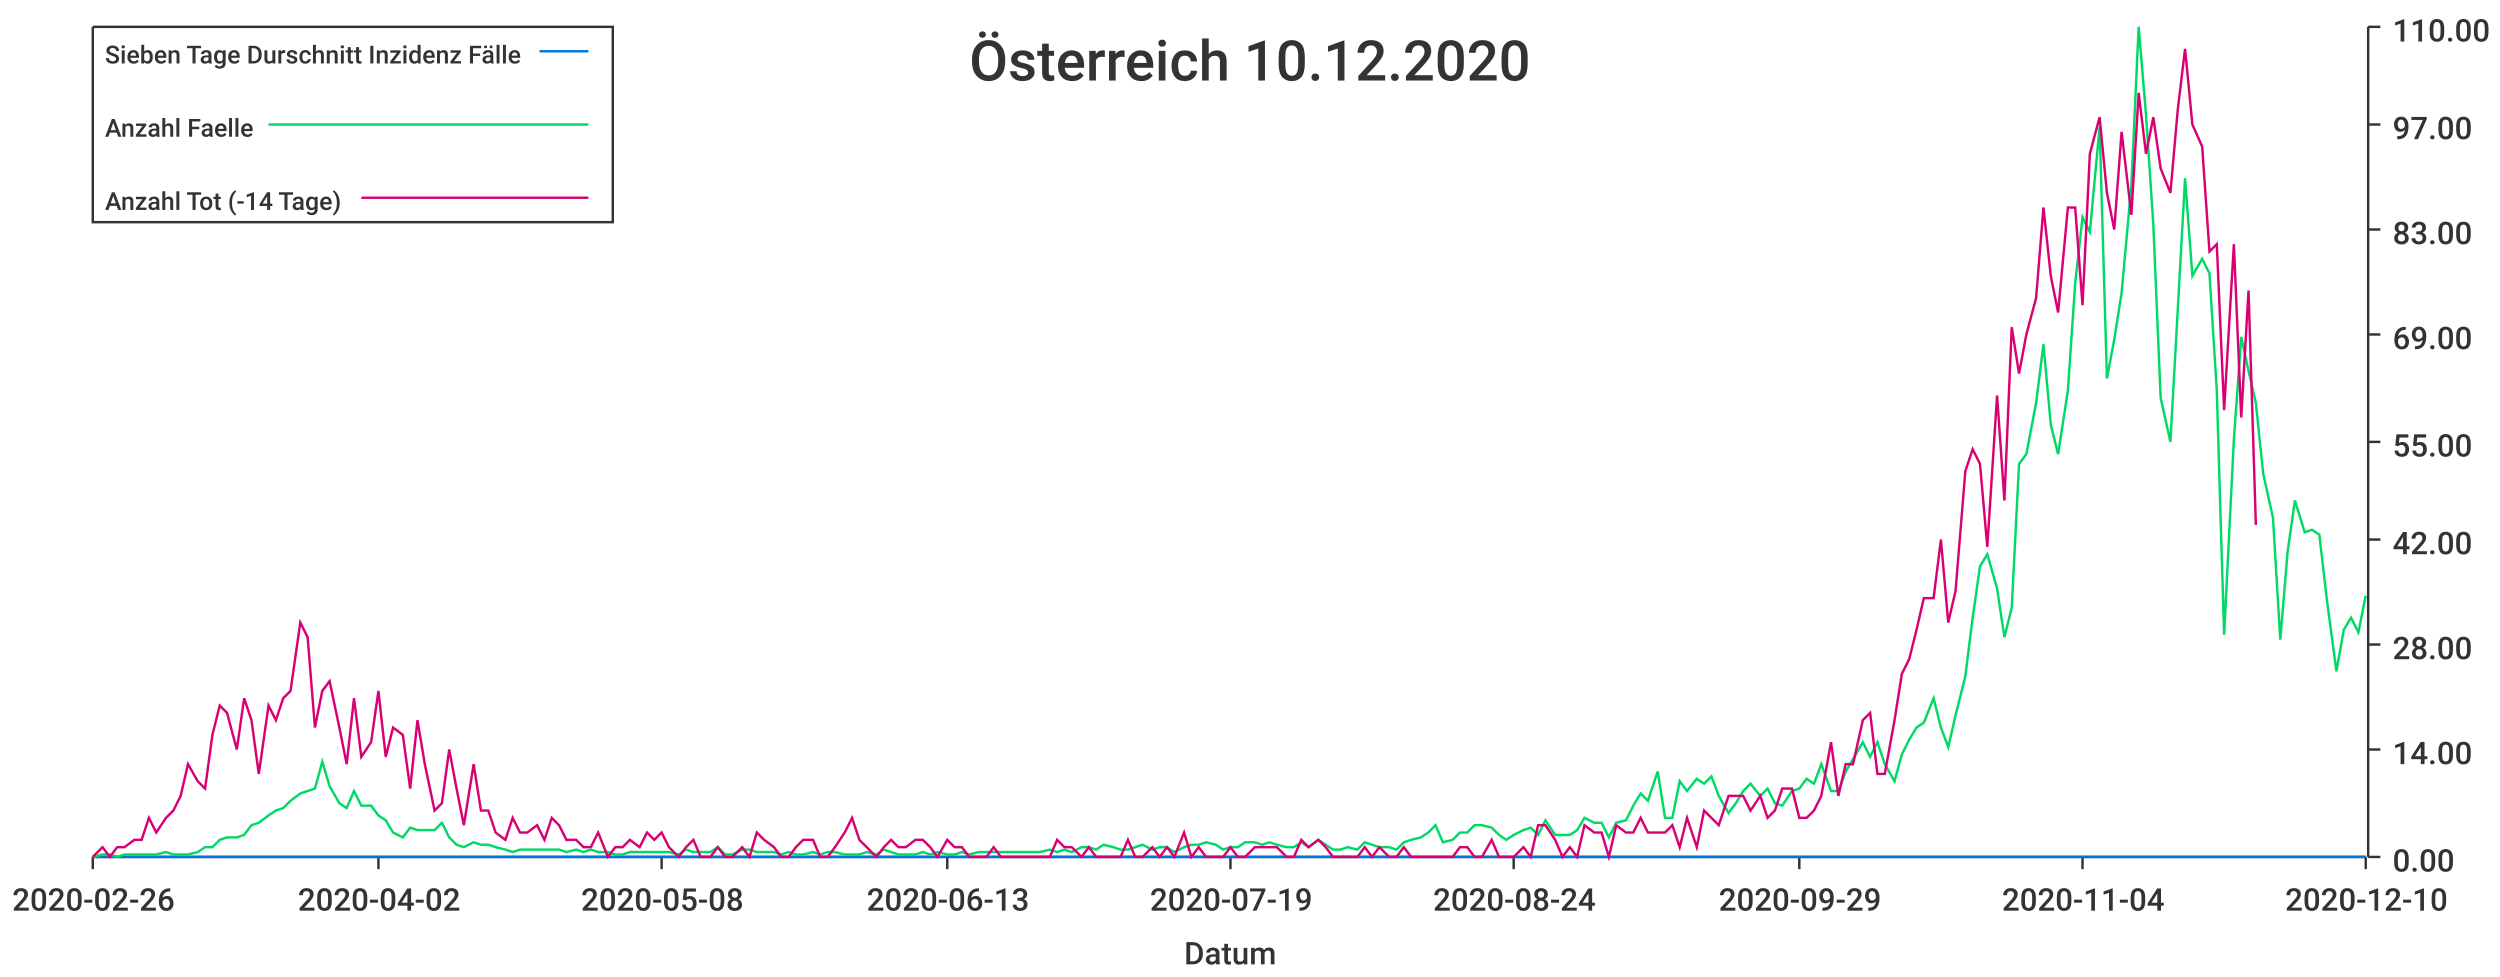
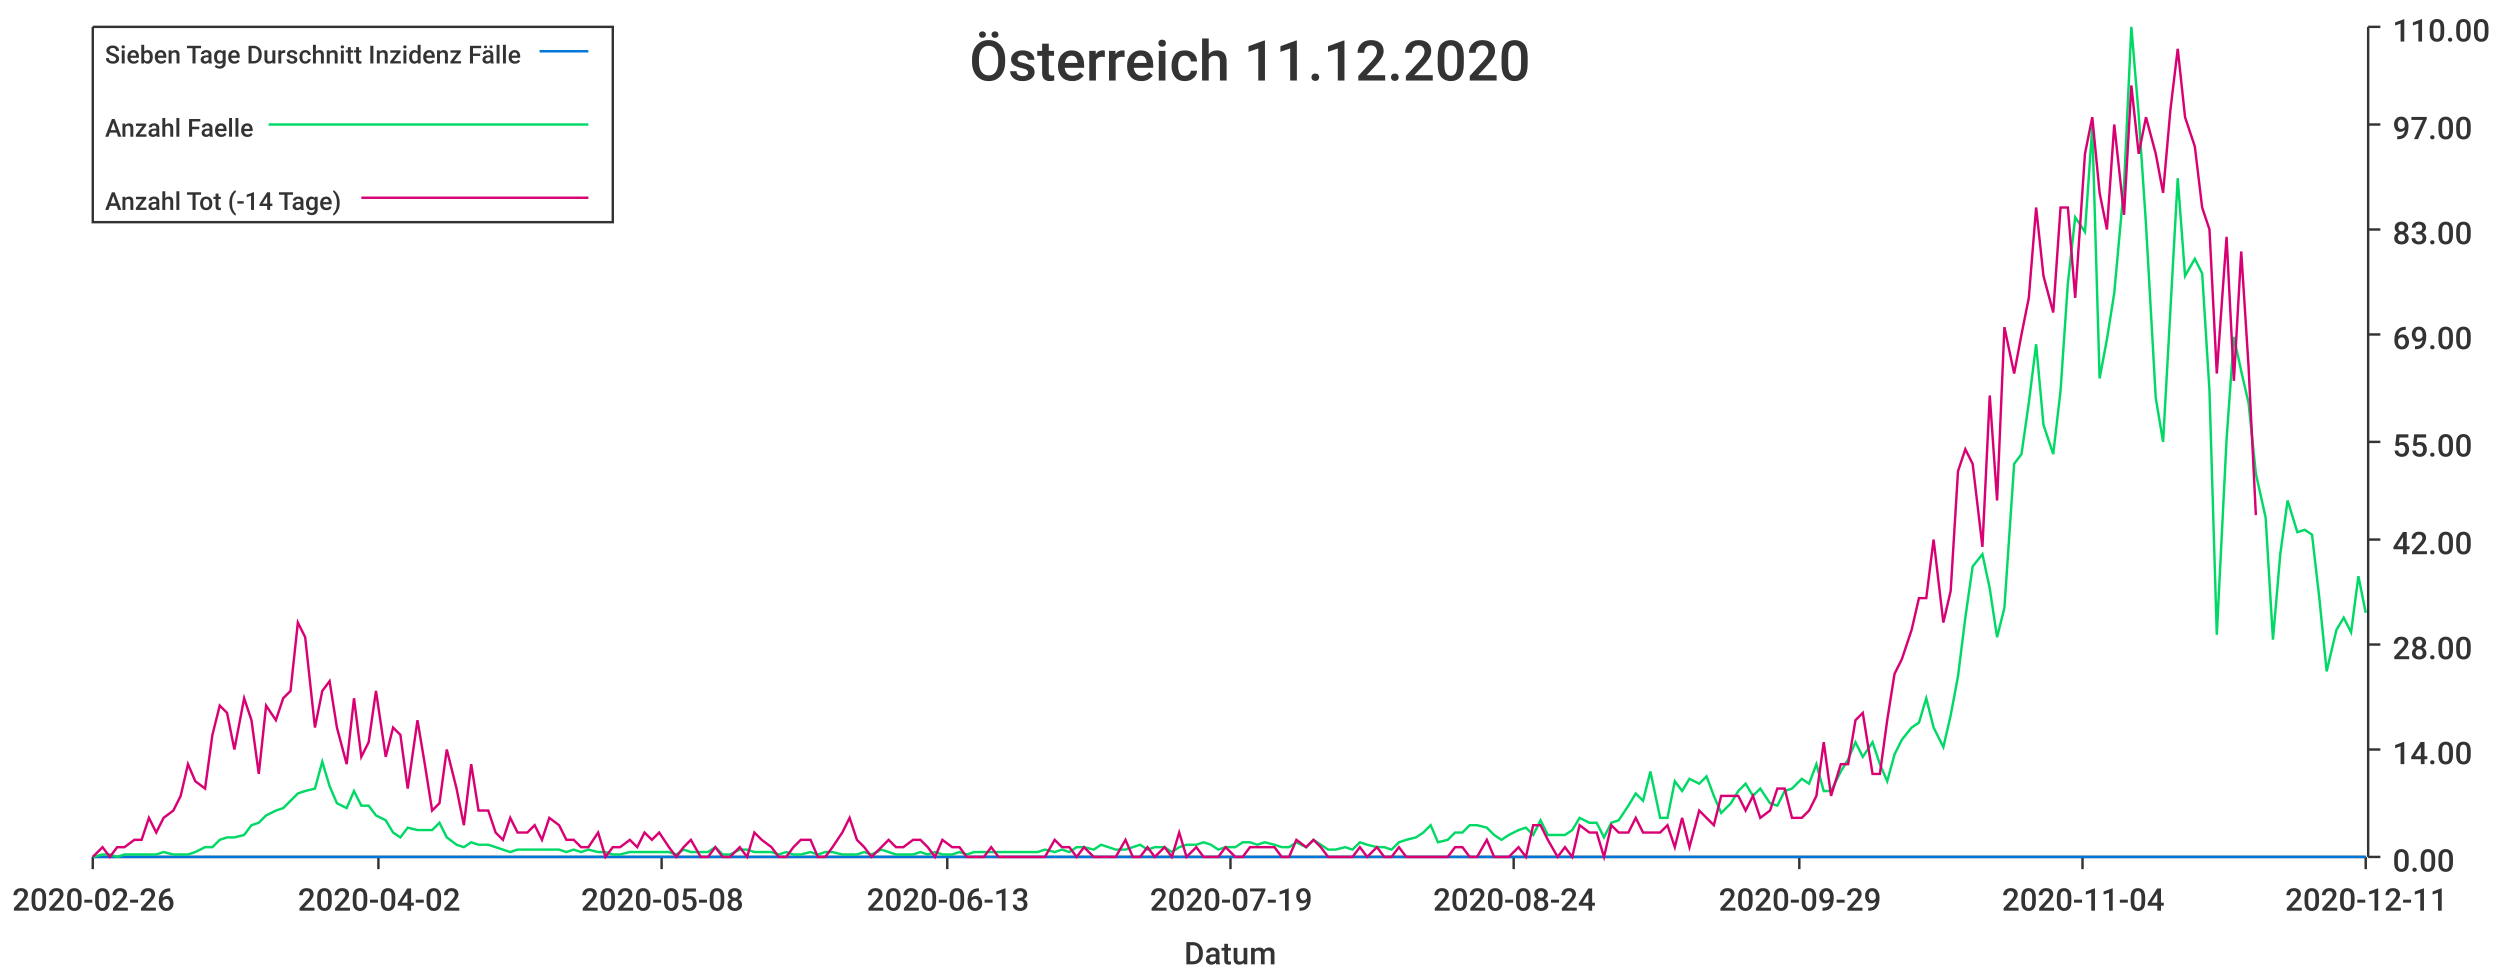
<svg xmlns="http://www.w3.org/2000/svg" width="1024" height="400">\n<path d="M 0 0 L 1024 0 L 1024 400 L 0 400 L 0 0" style="stroke-width:0;stroke:rgba(255,255,255,1.0);fill:rgba(255,255,255,1.0)" />
  <path d="M 38 11 L 969 11 L 969 351 L 38 351 L 38 11" style="stroke-width:0;stroke:rgba(255,255,255,1.0);fill:rgba(255,255,255,1.0)" />
  <path d="M 38 351 L 969 351" style="stroke-width:1;stroke:rgba(51,51,51,1.0);fill:none" />
  <path d="M 38 351 L 38 356" style="stroke-width:1;stroke:rgba(51,51,51,1.0);fill:none" />
  <text x="5" y="373" style="stroke-width:0;stroke:none;fill:rgba(51,51,51,1.0);font-size:12.8px;font-family:'Roboto Medium',sans-serif">2020-02-26</text>
  <path d="M 155 351 L 155 356" style="stroke-width:1;stroke:rgba(51,51,51,1.0);fill:none" />
  <text x="122" y="373" style="stroke-width:0;stroke:none;fill:rgba(51,51,51,1.0);font-size:12.8px;font-family:'Roboto Medium',sans-serif">2020-04-02</text>
  <path d="M 271 351 L 271 356" style="stroke-width:1;stroke:rgba(51,51,51,1.0);fill:none" />
  <text x="238" y="373" style="stroke-width:0;stroke:none;fill:rgba(51,51,51,1.0);font-size:12.8px;font-family:'Roboto Medium',sans-serif">2020-05-08</text>
  <path d="M 388 351 L 388 356" style="stroke-width:1;stroke:rgba(51,51,51,1.0);fill:none" />
  <text x="355" y="373" style="stroke-width:0;stroke:none;fill:rgba(51,51,51,1.0);font-size:12.8px;font-family:'Roboto Medium',sans-serif">2020-06-13</text>
  <path d="M 504 351 L 504 356" style="stroke-width:1;stroke:rgba(51,51,51,1.0);fill:none" />
  <text x="471" y="373" style="stroke-width:0;stroke:none;fill:rgba(51,51,51,1.0);font-size:12.8px;font-family:'Roboto Medium',sans-serif">2020-07-19</text>
  <path d="M 620 351 L 620 356" style="stroke-width:1;stroke:rgba(51,51,51,1.0);fill:none" />
  <text x="587" y="373" style="stroke-width:0;stroke:none;fill:rgba(51,51,51,1.0);font-size:12.8px;font-family:'Roboto Medium',sans-serif">2020-08-24</text>
  <path d="M 737 351 L 737 356" style="stroke-width:1;stroke:rgba(51,51,51,1.0);fill:none" />
  <text x="704" y="373" style="stroke-width:0;stroke:none;fill:rgba(51,51,51,1.0);font-size:12.8px;font-family:'Roboto Medium',sans-serif">2020-09-29</text>
  <path d="M 853 351 L 853 356" style="stroke-width:1;stroke:rgba(51,51,51,1.0);fill:none" />
  <text x="820" y="373" style="stroke-width:0;stroke:none;fill:rgba(51,51,51,1.0);font-size:12.8px;font-family:'Roboto Medium',sans-serif">2020-11-04</text>
  <path d="M 969 351 L 969 356" style="stroke-width:1;stroke:rgba(51,51,51,1.0);fill:none" />
-   <text x="936" y="373" style="stroke-width:0;stroke:none;fill:rgba(51,51,51,1.0);font-size:12.8px;font-family:'Roboto Medium',sans-serif">2020-12-10</text>
+   <text x="936" y="373" style="stroke-width:0;stroke:none;fill:rgba(51,51,51,1.0);font-size:12.8px;font-family:'Roboto Medium',sans-serif">2020-12-11</text>
  <text x="485" y="395" style="stroke-width:0;stroke:none;fill:rgba(51,51,51,1.0);font-size:12.8px;font-family:'Roboto Medium',sans-serif">Datum</text>
  <path d="M 970 351 L 970 11" style="stroke-width:1;stroke:rgba(51,51,51,1.0);fill:none" />
  <path d="M 970 351 L 975 351" style="stroke-width:1;stroke:rgba(51,51,51,1.0);fill:none" />
  <text x="980" y="357" style="stroke-width:0;stroke:none;fill:rgba(51,51,51,1.0);font-size:12.8px;font-family:'Roboto Medium',sans-serif">0.00</text>
  <path d="M 970 307 L 975 307" style="stroke-width:1;stroke:rgba(51,51,51,1.0);fill:none" />
  <text x="980" y="313" style="stroke-width:0;stroke:none;fill:rgba(51,51,51,1.0);font-size:12.8px;font-family:'Roboto Medium',sans-serif">14.00</text>
  <path d="M 970 264 L 975 264" style="stroke-width:1;stroke:rgba(51,51,51,1.0);fill:none" />
  <text x="980" y="270" style="stroke-width:0;stroke:none;fill:rgba(51,51,51,1.0);font-size:12.8px;font-family:'Roboto Medium',sans-serif">28.00</text>
  <path d="M 970 221 L 975 221" style="stroke-width:1;stroke:rgba(51,51,51,1.0);fill:none" />
  <text x="980" y="227" style="stroke-width:0;stroke:none;fill:rgba(51,51,51,1.0);font-size:12.8px;font-family:'Roboto Medium',sans-serif">42.00</text>
  <path d="M 970 181 L 975 181" style="stroke-width:1;stroke:rgba(51,51,51,1.0);fill:none" />
  <text x="980" y="187" style="stroke-width:0;stroke:none;fill:rgba(51,51,51,1.0);font-size:12.8px;font-family:'Roboto Medium',sans-serif">55.00</text>
  <path d="M 970 137 L 975 137" style="stroke-width:1;stroke:rgba(51,51,51,1.0);fill:none" />
  <text x="980" y="143" style="stroke-width:0;stroke:none;fill:rgba(51,51,51,1.0);font-size:12.8px;font-family:'Roboto Medium',sans-serif">69.00</text>
  <path d="M 970 94 L 975 94" style="stroke-width:1;stroke:rgba(51,51,51,1.0);fill:none" />
  <text x="980" y="100" style="stroke-width:0;stroke:none;fill:rgba(51,51,51,1.0);font-size:12.8px;font-family:'Roboto Medium',sans-serif">83.00</text>
  <path d="M 970 51 L 975 51" style="stroke-width:1;stroke:rgba(51,51,51,1.0);fill:none" />
  <text x="980" y="57" style="stroke-width:0;stroke:none;fill:rgba(51,51,51,1.0);font-size:12.8px;font-family:'Roboto Medium',sans-serif">97.00</text>
  <path d="M 970 11 L 975 11" style="stroke-width:1;stroke:rgba(51,51,51,1.0);fill:none" />
  <text x="980" y="17" style="stroke-width:0;stroke:none;fill:rgba(51,51,51,1.0);font-size:12.8px;font-family:'Roboto Medium',sans-serif">110.00</text>
-   <path d="M 38 351 L 42 351 L 45 351 L 48 351 L 51 351 L 55 351 L 58 351 L 61 351 L 64 351 L 68 351 L 71 351 L 74 351 L 77 351 L 81 351 L 84 351 L 87 351 L 90 351 L 93 351 L 97 351 L 100 351 L 103 351 L 106 351 L 110 351 L 113 351 L 116 351 L 119 351 L 123 351 L 126 351 L 129 351 L 132 351 L 135 351 L 139 351 L 142 351 L 145 351 L 148 351 L 152 351 L 155 351 L 158 351 L 161 351 L 165 351 L 168 351 L 171 351 L 174 351 L 178 351 L 181 351 L 184 351 L 187 351 L 190 351 L 194 351 L 197 351 L 200 351 L 203 351 L 207 351 L 210 351 L 213 351 L 216 351 L 220 351 L 223 351 L 226 351 L 229 351 L 232 351 L 236 351 L 239 351 L 242 351 L 245 351 L 249 351 L 252 351 L 255 351 L 258 351 L 262 351 L 265 351 L 268 351 L 271 351 L 274 351 L 278 351 L 281 351 L 284 351 L 287 351 L 291 351 L 294 351 L 297 351 L 300 351 L 304 351 L 307 351 L 310 351 L 313 351 L 317 351 L 320 351 L 323 351 L 326 351 L 329 351 L 333 351 L 336 351 L 339 351 L 342 351 L 346 351 L 349 351 L 352 351 L 355 351 L 359 351 L 362 351 L 365 351 L 368 351 L 371 351 L 375 351 L 378 351 L 381 351 L 384 351 L 388 351 L 391 351 L 394 351 L 397 351 L 401 351 L 404 351 L 407 351 L 410 351 L 413 351 L 417 351 L 420 351 L 423 351 L 426 351 L 430 351 L 433 351 L 436 351 L 439 351 L 443 351 L 446 351 L 449 351 L 452 351 L 456 351 L 459 351 L 462 351 L 465 351 L 468 351 L 472 351 L 475 351 L 478 351 L 481 351 L 485 351 L 488 351 L 491 351 L 494 351 L 498 351 L 501 351 L 504 351 L 507 351 L 510 351 L 514 351 L 517 351 L 520 351 L 523 351 L 527 351 L 530 351 L 533 351 L 536 351 L 540 351 L 543 351 L 546 351 L 549 351 L 552 351 L 556 351 L 559 351 L 562 351 L 565 351 L 569 351 L 572 351 L 575 351 L 578 351 L 582 351 L 585 351 L 588 351 L 591 351 L 595 351 L 598 351 L 601 351 L 604 351 L 607 351 L 611 351 L 614 351 L 617 351 L 620 351 L 624 351 L 627 351 L 630 351 L 633 351 L 637 351 L 640 351 L 643 351 L 646 351 L 649 351 L 653 351 L 656 351 L 659 351 L 662 351 L 666 351 L 669 351 L 672 351 L 675 351 L 679 351 L 682 351 L 685 351 L 688 351 L 691 351 L 695 351 L 698 351 L 701 351 L 704 351 L 708 351 L 711 351 L 714 351 L 717 351 L 721 351 L 724 351 L 727 351 L 730 351 L 734 351 L 737 351 L 740 351 L 743 351 L 746 351 L 750 351 L 753 351 L 756 351 L 759 351 L 763 351 L 766 351 L 769 351 L 772 351 L 776 351 L 779 351 L 782 351 L 785 351 L 788 351 L 792 351 L 795 351 L 798 351 L 801 351 L 805 351 L 808 351 L 811 351 L 814 351 L 818 351 L 821 351 L 824 351 L 827 351 L 830 351 L 834 351 L 837 351 L 840 351 L 843 351 L 847 351 L 850 351 L 853 351 L 856 351 L 860 351 L 863 351 L 866 351 L 869 351 L 873 351 L 876 351 L 879 351 L 882 351 L 885 351 L 889 351 L 892 351 L 895 351 L 898 351 L 902 351 L 905 351 L 908 351 L 911 351 L 915 351 L 918 351 L 921 351 L 924 351 L 927 351 L 931 351 L 934 351 L 937 351 L 940 351 L 944 351 L 947 351 L 950 351 L 953 351 L 957 351 L 960 351 L 963 351 L 966 351 L 969 351" style="stroke-width:1;stroke:rgba(0,116,217,1.0);fill:none" />
-   <path d="M 38 351 L 42 350 L 45 350 L 48 351 L 51 350 L 55 350 L 58 350 L 61 350 L 64 350 L 68 349 L 71 350 L 74 350 L 77 350 L 81 349 L 84 347 L 87 347 L 90 344 L 93 343 L 97 343 L 100 342 L 103 338 L 106 337 L 110 334 L 113 332 L 116 331 L 119 328 L 123 325 L 126 324 L 129 323 L 132 312 L 135 322 L 139 329 L 142 331 L 145 324 L 148 330 L 152 330 L 155 334 L 158 336 L 161 341 L 165 343 L 168 339 L 171 340 L 174 340 L 178 340 L 181 337 L 184 343 L 187 346 L 190 347 L 194 345 L 197 346 L 200 346 L 203 347 L 207 348 L 210 349 L 213 348 L 216 348 L 220 348 L 223 348 L 226 348 L 229 348 L 232 349 L 236 348 L 239 349 L 242 348 L 245 349 L 249 349 L 252 350 L 255 350 L 258 349 L 262 349 L 265 349 L 268 349 L 271 349 L 274 349 L 278 350 L 281 348 L 284 349 L 287 349 L 291 349 L 294 347 L 297 350 L 300 350 L 304 348 L 307 348 L 310 349 L 313 349 L 317 349 L 320 350 L 323 349 L 326 350 L 329 350 L 333 349 L 336 350 L 339 349 L 342 349 L 346 350 L 349 350 L 352 350 L 355 349 L 359 350 L 362 348 L 365 349 L 368 350 L 371 350 L 375 350 L 378 349 L 381 350 L 384 349 L 388 350 L 391 350 L 394 349 L 397 350 L 401 349 L 404 349 L 407 349 L 410 349 L 413 349 L 417 349 L 420 349 L 423 349 L 426 349 L 430 348 L 433 349 L 436 348 L 439 349 L 443 347 L 446 347 L 449 348 L 452 346 L 456 347 L 459 348 L 462 348 L 465 347 L 468 346 L 472 348 L 475 347 L 478 347 L 481 349 L 485 347 L 488 346 L 491 346 L 494 345 L 498 346 L 501 348 L 504 347 L 507 347 L 510 345 L 514 345 L 517 346 L 520 345 L 523 346 L 527 347 L 530 347 L 533 345 L 536 347 L 540 344 L 543 346 L 546 348 L 549 348 L 552 347 L 556 348 L 559 345 L 562 346 L 565 347 L 569 347 L 572 348 L 575 345 L 578 344 L 582 343 L 585 341 L 588 338 L 591 345 L 595 344 L 598 341 L 601 341 L 604 338 L 607 338 L 611 339 L 614 342 L 617 344 L 620 342 L 624 340 L 627 339 L 630 342 L 633 336 L 637 342 L 640 342 L 643 342 L 646 340 L 649 335 L 653 337 L 656 337 L 659 343 L 662 337 L 666 336 L 669 330 L 672 325 L 675 328 L 679 316 L 682 335 L 685 335 L 688 320 L 691 324 L 695 319 L 698 321 L 701 318 L 704 326 L 708 333 L 711 329 L 714 324 L 717 321 L 721 326 L 724 323 L 727 329 L 730 330 L 734 324 L 737 323 L 740 319 L 743 321 L 746 313 L 750 324 L 753 324 L 756 316 L 759 311 L 763 304 L 766 310 L 769 304 L 772 313 L 776 320 L 779 309 L 782 303 L 785 298 L 788 296 L 792 286 L 795 298 L 798 306 L 801 293 L 805 277 L 808 253 L 811 232 L 814 227 L 818 241 L 821 261 L 824 249 L 827 190 L 830 186 L 834 165 L 837 141 L 840 174 L 843 186 L 847 160 L 850 116 L 853 89 L 856 95 L 860 52 L 863 155 L 866 139 L 869 120 L 873 76 L 876 11 L 879 47 L 882 92 L 885 163 L 889 181 L 892 127 L 895 73 L 898 113 L 902 106 L 905 112 L 908 160 L 911 260 L 915 180 L 918 138 L 921 152 L 924 165 L 927 194 L 931 212 L 934 262 L 937 226 L 940 205 L 944 218 L 947 217 L 950 219 L 953 245 L 957 275 L 960 258 L 963 253 L 966 259 L 969 244" style="stroke-width:1;stroke:rgba(0,217,101,1.0);fill:none" />
-   <path d="M 38 351 L 42 347 L 45 351 L 48 347 L 51 347 L 55 344 L 58 344 L 61 335 L 64 341 L 68 335 L 71 332 L 74 326 L 77 313 L 81 320 L 84 323 L 87 301 L 90 289 L 93 292 L 97 307 L 100 286 L 103 295 L 106 317 L 110 289 L 113 295 L 116 286 L 119 283 L 123 255 L 126 261 L 129 298 L 132 283 L 135 279 L 139 298 L 142 313 L 145 286 L 148 310 L 152 304 L 155 283 L 158 310 L 161 298 L 165 301 L 168 323 L 171 295 L 174 313 L 178 332 L 181 329 L 184 307 L 187 323 L 190 338 L 194 313 L 197 332 L 200 332 L 203 341 L 207 344 L 210 335 L 213 341 L 216 341 L 220 338 L 223 344 L 226 335 L 229 338 L 232 344 L 236 344 L 239 347 L 242 347 L 245 341 L 249 351 L 252 347 L 255 347 L 258 344 L 262 347 L 265 341 L 268 344 L 271 341 L 274 347 L 278 351 L 281 347 L 284 344 L 287 351 L 291 351 L 294 347 L 297 351 L 300 351 L 304 347 L 307 351 L 310 341 L 313 344 L 317 347 L 320 351 L 323 351 L 326 347 L 329 344 L 333 344 L 336 351 L 339 351 L 342 347 L 346 341 L 349 335 L 352 344 L 355 347 L 359 351 L 362 347 L 365 344 L 368 347 L 371 347 L 375 344 L 378 344 L 381 347 L 384 351 L 388 344 L 391 347 L 394 347 L 397 351 L 401 351 L 404 351 L 407 347 L 410 351 L 413 351 L 417 351 L 420 351 L 423 351 L 426 351 L 430 351 L 433 344 L 436 347 L 439 347 L 443 351 L 446 347 L 449 351 L 452 351 L 456 351 L 459 351 L 462 344 L 465 351 L 468 351 L 472 347 L 475 351 L 478 347 L 481 351 L 485 341 L 488 351 L 491 347 L 494 351 L 498 351 L 501 351 L 504 347 L 507 351 L 510 351 L 514 347 L 517 347 L 520 347 L 523 347 L 527 351 L 530 351 L 533 344 L 536 347 L 540 344 L 543 347 L 546 351 L 549 351 L 552 351 L 556 351 L 559 347 L 562 351 L 565 347 L 569 351 L 572 351 L 575 347 L 578 351 L 582 351 L 585 351 L 588 351 L 591 351 L 595 351 L 598 347 L 601 347 L 604 351 L 607 351 L 611 344 L 614 351 L 617 351 L 620 351 L 624 347 L 627 351 L 630 338 L 633 338 L 637 344 L 640 351 L 643 347 L 646 351 L 649 338 L 653 341 L 656 341 L 659 351 L 662 338 L 666 341 L 669 341 L 672 335 L 675 341 L 679 341 L 682 341 L 685 338 L 688 347 L 691 335 L 695 347 L 698 332 L 701 335 L 704 338 L 708 326 L 711 326 L 714 326 L 717 332 L 721 326 L 724 335 L 727 332 L 730 323 L 734 323 L 737 335 L 740 335 L 743 332 L 746 326 L 750 304 L 753 326 L 756 313 L 759 313 L 763 295 L 766 292 L 769 317 L 772 317 L 776 295 L 779 276 L 782 270 L 785 258 L 788 245 L 792 245 L 795 221 L 798 255 L 801 242 L 805 193 L 808 184 L 811 190 L 814 224 L 818 162 L 821 205 L 824 134 L 827 153 L 830 137 L 834 122 L 837 85 L 840 113 L 843 128 L 847 85 L 850 85 L 853 125 L 856 63 L 860 48 L 863 79 L 866 94 L 869 54 L 873 88 L 876 38 L 879 63 L 882 48 L 885 69 L 889 79 L 892 45 L 895 20 L 898 51 L 902 60 L 905 103 L 908 100 L 911 168 L 915 100 L 918 171 L 921 119 L 924 215" style="stroke-width:1;stroke:rgba(217,0,116,1.0);fill:none" />
-   <text x="397" y="33" style="stroke-width:0;stroke:none;fill:rgba(51,51,51,1.0);font-size:23.0px;font-family:'Roboto Medium',sans-serif">Österreich 10.12.2020</text>
+   <path d="M 38 351 L 42 351 L 45 351 L 48 351 L 51 351 L 55 351 L 58 351 L 61 351 L 64 351 L 67 351 L 71 351 L 74 351 L 77 351 L 80 351 L 84 351 L 87 351 L 90 351 L 93 351 L 96 351 L 100 351 L 103 351 L 106 351 L 109 351 L 113 351 L 116 351 L 119 351 L 122 351 L 125 351 L 129 351 L 132 351 L 135 351 L 138 351 L 142 351 L 145 351 L 148 351 L 151 351 L 154 351 L 158 351 L 161 351 L 164 351 L 167 351 L 171 351 L 174 351 L 177 351 L 180 351 L 183 351 L 187 351 L 190 351 L 193 351 L 196 351 L 200 351 L 203 351 L 206 351 L 209 351 L 212 351 L 216 351 L 219 351 L 222 351 L 225 351 L 229 351 L 232 351 L 235 351 L 238 351 L 241 351 L 245 351 L 248 351 L 251 351 L 254 351 L 258 351 L 261 351 L 264 351 L 267 351 L 270 351 L 274 351 L 277 351 L 280 351 L 283 351 L 287 351 L 290 351 L 293 351 L 296 351 L 299 351 L 303 351 L 306 351 L 309 351 L 312 351 L 316 351 L 319 351 L 322 351 L 325 351 L 328 351 L 332 351 L 335 351 L 338 351 L 341 351 L 345 351 L 348 351 L 351 351 L 354 351 L 357 351 L 361 351 L 364 351 L 367 351 L 370 351 L 374 351 L 377 351 L 380 351 L 383 351 L 386 351 L 390 351 L 393 351 L 396 351 L 399 351 L 403 351 L 406 351 L 409 351 L 412 351 L 415 351 L 419 351 L 422 351 L 425 351 L 428 351 L 432 351 L 435 351 L 438 351 L 441 351 L 444 351 L 448 351 L 451 351 L 454 351 L 457 351 L 461 351 L 464 351 L 467 351 L 470 351 L 473 351 L 477 351 L 480 351 L 483 351 L 486 351 L 490 351 L 493 351 L 496 351 L 499 351 L 502 351 L 506 351 L 509 351 L 512 351 L 515 351 L 518 351 L 522 351 L 525 351 L 528 351 L 531 351 L 535 351 L 538 351 L 541 351 L 544 351 L 547 351 L 551 351 L 554 351 L 557 351 L 560 351 L 564 351 L 567 351 L 570 351 L 573 351 L 576 351 L 580 351 L 583 351 L 586 351 L 589 351 L 593 351 L 596 351 L 599 351 L 602 351 L 605 351 L 609 351 L 612 351 L 615 351 L 618 351 L 622 351 L 625 351 L 628 351 L 631 351 L 634 351 L 638 351 L 641 351 L 644 351 L 647 351 L 651 351 L 654 351 L 657 351 L 660 351 L 663 351 L 667 351 L 670 351 L 673 351 L 676 351 L 680 351 L 683 351 L 686 351 L 689 351 L 692 351 L 696 351 L 699 351 L 702 351 L 705 351 L 709 351 L 712 351 L 715 351 L 718 351 L 721 351 L 725 351 L 728 351 L 731 351 L 734 351 L 738 351 L 741 351 L 744 351 L 747 351 L 750 351 L 754 351 L 757 351 L 760 351 L 763 351 L 767 351 L 770 351 L 773 351 L 776 351 L 779 351 L 783 351 L 786 351 L 789 351 L 792 351 L 796 351 L 799 351 L 802 351 L 805 351 L 808 351 L 812 351 L 815 351 L 818 351 L 821 351 L 825 351 L 828 351 L 831 351 L 834 351 L 837 351 L 841 351 L 844 351 L 847 351 L 850 351 L 854 351 L 857 351 L 860 351 L 863 351 L 866 351 L 870 351 L 873 351 L 876 351 L 879 351 L 883 351 L 886 351 L 889 351 L 892 351 L 895 351 L 899 351 L 902 351 L 905 351 L 908 351 L 912 351 L 915 351 L 918 351 L 921 351 L 924 351 L 928 351 L 931 351 L 934 351 L 937 351 L 941 351 L 944 351 L 947 351 L 950 351 L 953 351 L 957 351 L 960 351 L 963 351 L 966 351 L 969 351" style="stroke-width:1;stroke:rgba(0,116,217,1.0);fill:none" />
+   <path d="M 38 351 L 42 350 L 45 350 L 48 351 L 51 350 L 55 350 L 58 350 L 61 350 L 64 350 L 67 349 L 71 350 L 74 350 L 77 350 L 80 349 L 84 347 L 87 347 L 90 344 L 93 343 L 96 343 L 100 342 L 103 338 L 106 337 L 109 334 L 113 332 L 116 331 L 119 328 L 122 325 L 125 324 L 129 323 L 132 312 L 135 322 L 138 329 L 142 331 L 145 324 L 148 330 L 151 330 L 154 334 L 158 336 L 161 341 L 164 343 L 167 339 L 171 340 L 174 340 L 177 340 L 180 337 L 183 343 L 187 346 L 190 347 L 193 345 L 196 346 L 200 346 L 203 347 L 206 348 L 209 349 L 212 348 L 216 348 L 219 348 L 222 348 L 225 348 L 229 348 L 232 349 L 235 348 L 238 349 L 241 348 L 245 349 L 248 349 L 251 350 L 254 350 L 258 349 L 261 349 L 264 349 L 267 349 L 270 349 L 274 349 L 277 350 L 280 348 L 283 349 L 287 349 L 290 349 L 293 347 L 296 350 L 299 350 L 303 348 L 306 348 L 309 349 L 312 349 L 316 349 L 319 350 L 322 349 L 325 350 L 328 350 L 332 349 L 335 350 L 338 349 L 341 349 L 345 350 L 348 350 L 351 350 L 354 349 L 357 350 L 361 348 L 364 349 L 367 350 L 370 350 L 374 350 L 377 349 L 380 350 L 383 349 L 386 350 L 390 350 L 393 349 L 396 350 L 399 349 L 403 349 L 406 349 L 409 349 L 412 349 L 415 349 L 419 349 L 422 349 L 425 349 L 428 348 L 432 349 L 435 348 L 438 349 L 441 347 L 444 347 L 448 348 L 451 346 L 454 347 L 457 348 L 461 348 L 464 347 L 467 346 L 470 348 L 473 347 L 477 347 L 480 349 L 483 347 L 486 346 L 490 346 L 493 345 L 496 346 L 499 348 L 502 347 L 506 347 L 509 345 L 512 345 L 515 346 L 518 345 L 522 346 L 525 347 L 528 347 L 531 345 L 535 347 L 538 344 L 541 346 L 544 348 L 547 348 L 551 347 L 554 348 L 557 345 L 560 346 L 564 347 L 567 347 L 570 348 L 573 345 L 576 344 L 580 343 L 583 341 L 586 338 L 589 345 L 593 344 L 596 341 L 599 341 L 602 338 L 605 338 L 609 339 L 612 342 L 615 344 L 618 342 L 622 340 L 625 339 L 628 342 L 631 336 L 634 342 L 638 342 L 641 342 L 644 340 L 647 335 L 651 337 L 654 337 L 657 343 L 660 337 L 663 336 L 667 330 L 670 325 L 673 328 L 676 316 L 680 335 L 683 335 L 686 320 L 689 324 L 692 319 L 696 321 L 699 318 L 702 326 L 705 333 L 709 329 L 712 324 L 715 321 L 718 326 L 721 323 L 725 329 L 728 330 L 731 324 L 734 323 L 738 319 L 741 321 L 744 313 L 747 324 L 750 324 L 754 316 L 757 311 L 760 304 L 763 310 L 767 304 L 770 313 L 773 320 L 776 309 L 779 303 L 783 298 L 786 296 L 789 286 L 792 298 L 796 306 L 799 293 L 802 277 L 805 253 L 808 232 L 812 227 L 815 241 L 818 261 L 821 249 L 825 190 L 828 186 L 831 165 L 834 141 L 837 174 L 841 186 L 844 160 L 847 116 L 850 89 L 854 95 L 857 52 L 860 155 L 863 139 L 866 120 L 870 76 L 873 11 L 876 47 L 879 92 L 883 163 L 886 181 L 889 127 L 892 73 L 895 113 L 899 106 L 902 112 L 905 160 L 908 260 L 912 180 L 915 138 L 918 152 L 921 165 L 924 194 L 928 212 L 931 262 L 934 227 L 937 205 L 941 218 L 944 217 L 947 219 L 950 245 L 953 275 L 957 258 L 960 253 L 963 259 L 966 236 L 969 251" style="stroke-width:1;stroke:rgba(0,217,101,1.0);fill:none" />
+   <path d="M 38 351 L 42 347 L 45 351 L 48 347 L 51 347 L 55 344 L 58 344 L 61 335 L 64 341 L 67 335 L 71 332 L 74 326 L 77 313 L 80 320 L 84 323 L 87 301 L 90 289 L 93 292 L 96 307 L 100 286 L 103 295 L 106 317 L 109 289 L 113 295 L 116 286 L 119 283 L 122 255 L 125 261 L 129 298 L 132 283 L 135 279 L 138 298 L 142 313 L 145 286 L 148 310 L 151 304 L 154 283 L 158 310 L 161 298 L 164 301 L 167 323 L 171 295 L 174 313 L 177 332 L 180 329 L 183 307 L 187 323 L 190 338 L 193 313 L 196 332 L 200 332 L 203 341 L 206 344 L 209 335 L 212 341 L 216 341 L 219 338 L 222 344 L 225 335 L 229 338 L 232 344 L 235 344 L 238 347 L 241 347 L 245 341 L 248 351 L 251 347 L 254 347 L 258 344 L 261 347 L 264 341 L 267 344 L 270 341 L 274 347 L 277 351 L 280 347 L 283 344 L 287 351 L 290 351 L 293 347 L 296 351 L 299 351 L 303 347 L 306 351 L 309 341 L 312 344 L 316 347 L 319 351 L 322 351 L 325 347 L 328 344 L 332 344 L 335 351 L 338 351 L 341 347 L 345 341 L 348 335 L 351 344 L 354 347 L 357 351 L 361 347 L 364 344 L 367 347 L 370 347 L 374 344 L 377 344 L 380 347 L 383 351 L 386 344 L 390 347 L 393 347 L 396 351 L 399 351 L 403 351 L 406 347 L 409 351 L 412 351 L 415 351 L 419 351 L 422 351 L 425 351 L 428 351 L 432 344 L 435 347 L 438 347 L 441 351 L 444 347 L 448 351 L 451 351 L 454 351 L 457 351 L 461 344 L 464 351 L 467 351 L 470 347 L 473 351 L 477 347 L 480 351 L 483 341 L 486 351 L 490 347 L 493 351 L 496 351 L 499 351 L 502 347 L 506 351 L 509 351 L 512 347 L 515 347 L 518 347 L 522 347 L 525 351 L 528 351 L 531 344 L 535 347 L 538 344 L 541 347 L 544 351 L 547 351 L 551 351 L 554 351 L 557 347 L 560 351 L 564 347 L 567 351 L 570 351 L 573 347 L 576 351 L 580 351 L 583 351 L 586 351 L 589 351 L 593 351 L 596 347 L 599 347 L 602 351 L 605 351 L 609 344 L 612 351 L 615 351 L 618 351 L 622 347 L 625 351 L 628 338 L 631 338 L 634 344 L 638 351 L 641 347 L 644 351 L 647 338 L 651 341 L 654 341 L 657 351 L 660 338 L 663 341 L 667 341 L 670 335 L 673 341 L 676 341 L 680 341 L 683 338 L 686 347 L 689 335 L 692 347 L 696 332 L 699 335 L 702 338 L 705 326 L 709 326 L 712 326 L 715 332 L 718 326 L 721 335 L 725 332 L 728 323 L 731 323 L 734 335 L 738 335 L 741 332 L 744 326 L 747 304 L 750 326 L 754 313 L 757 313 L 760 295 L 763 292 L 767 317 L 770 317 L 773 295 L 776 276 L 779 270 L 783 258 L 786 245 L 789 245 L 792 221 L 796 255 L 799 242 L 802 193 L 805 184 L 808 190 L 812 224 L 815 162 L 818 205 L 821 134 L 825 153 L 828 137 L 831 122 L 834 85 L 837 113 L 841 128 L 844 85 L 847 85 L 850 122 L 854 63 L 857 48 L 860 79 L 863 94 L 866 51 L 870 88 L 873 35 L 876 63 L 879 48 L 883 63 L 886 79 L 889 45 L 892 20 L 895 48 L 899 60 L 902 85 L 905 94 L 908 153 L 912 97 L 915 156 L 918 103 L 921 150 L 924 211" style="stroke-width:1;stroke:rgba(217,0,116,1.0);fill:none" />
+   <text x="397" y="33" style="stroke-width:0;stroke:none;fill:rgba(51,51,51,1.0);font-size:23.0px;font-family:'Roboto Medium',sans-serif">Österreich 11.12.2020</text>
  <path d="M 38 11 L 251 11 L 251 91 L 38 91 L 38 11" style="stroke-width:1;stroke:rgba(51,51,51,1.0);fill:rgba(255,255,255,1.0)" />
  <text x="43" y="26" style="stroke-width:0;stroke:none;fill:rgba(51,51,51,1.0);font-size:10.2px;font-family:'Roboto Medium',sans-serif">Sieben Tage Durschnitt Inzidenz Fälle</text>
  <path d="M 221 21 L 241 21" style="stroke-width:1;stroke:rgba(0,116,217,1.0);fill:none" />
  <text x="43" y="56" style="stroke-width:0;stroke:none;fill:rgba(51,51,51,1.0);font-size:10.2px;font-family:'Roboto Medium',sans-serif">Anzahl Faelle</text>
  <path d="M 110 51 L 241 51" style="stroke-width:1;stroke:rgba(0,217,101,1.0);fill:none" />
  <text x="43" y="86" style="stroke-width:0;stroke:none;fill:rgba(51,51,51,1.0);font-size:10.2px;font-family:'Roboto Medium',sans-serif">Anzahl Tot (-14 Tage)</text>
  <path d="M 148 81 L 241 81" style="stroke-width:1;stroke:rgba(217,0,116,1.0);fill:none" />
</svg>
